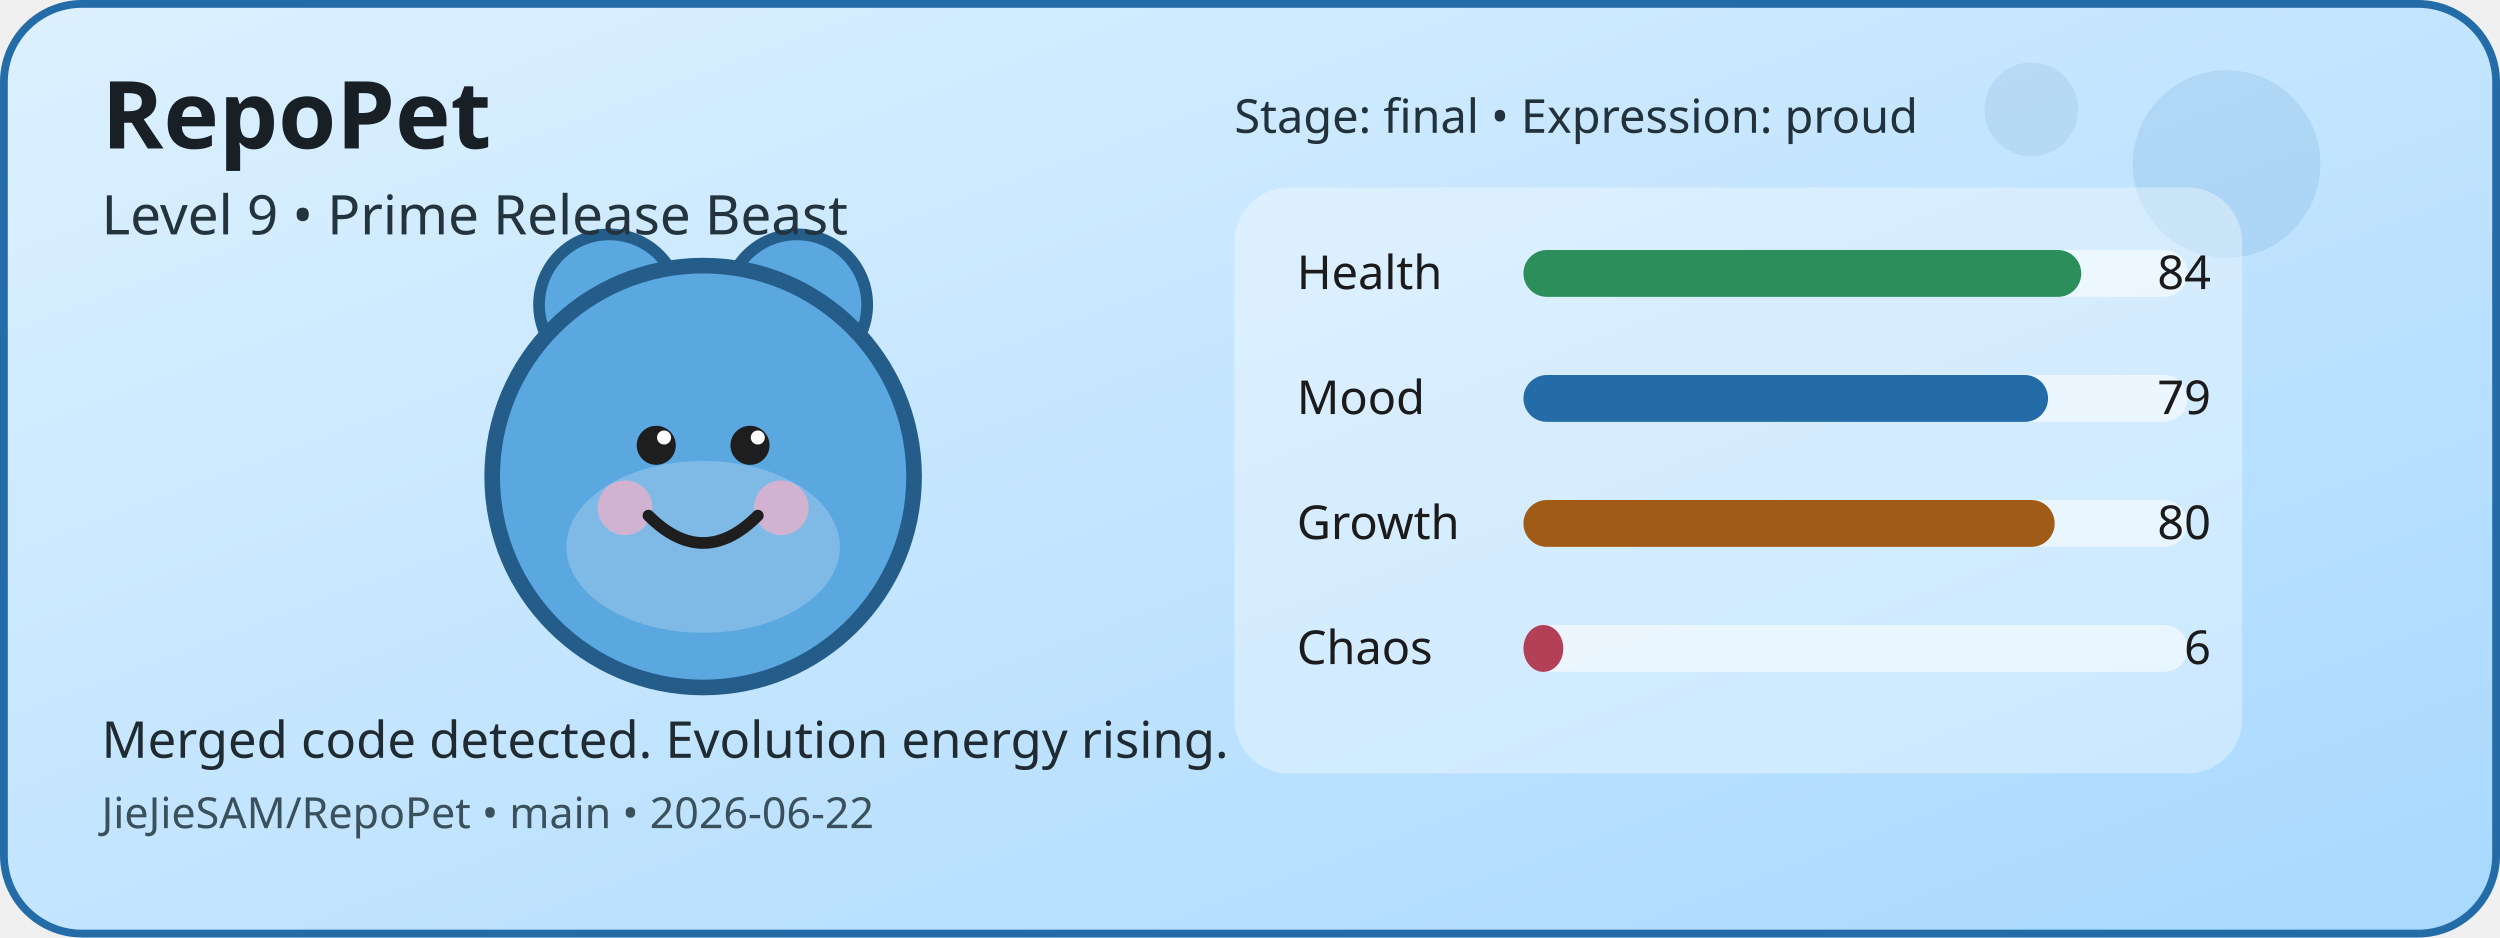
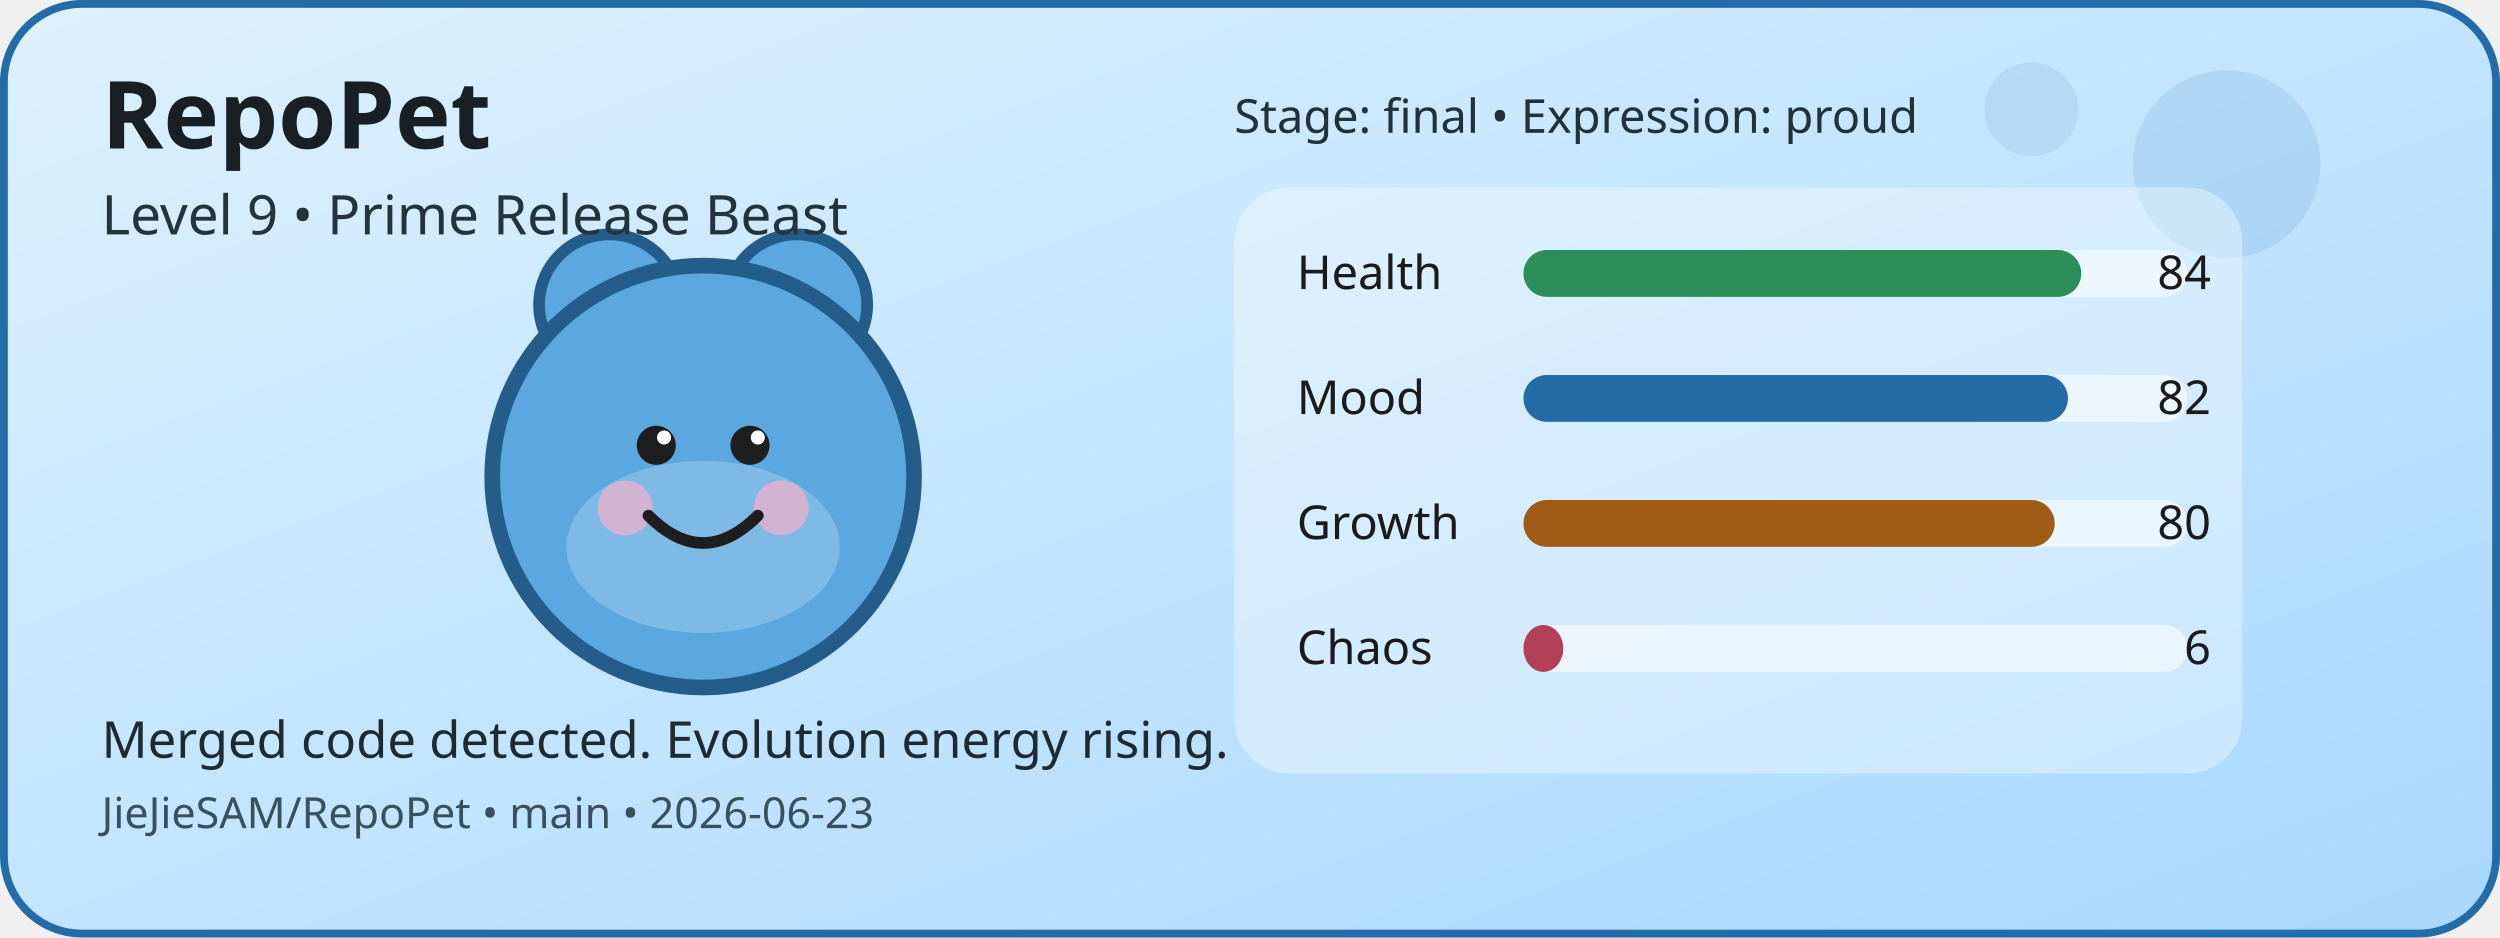
<svg xmlns="http://www.w3.org/2000/svg" width="640" height="240" viewBox="0 0 640 240" role="img" aria-label="RepoPet status card">
  <defs>
    <linearGradient id="cardGradient" x1="0" y1="0" x2="1" y2="1">
      <stop offset="0%" stop-color="#DDF1FF" />
      <stop offset="100%" stop-color="#A8D8FF" />
    </linearGradient>
  </defs>
  <rect x="1" y="1" width="638" height="238" rx="20" fill="url(#cardGradient)" stroke="#246CA8" stroke-width="2" />
  <circle cx="570" cy="42" r="24" fill="#246CA8" opacity="0.12" />
  <circle cx="520" cy="28" r="12" fill="#246CA8" opacity="0.1" />
  <circle cx="156" cy="78" r="18" fill="#5BA7E0" stroke="#245D8A" stroke-width="3" />
  <circle cx="204" cy="78" r="18" fill="#5BA7E0" stroke="#245D8A" stroke-width="3" />
  <circle cx="180" cy="122" r="54" fill="#5BA7E0" stroke="#245D8A" stroke-width="4" />
  <ellipse cx="180" cy="140" rx="35" ry="22" fill="#FFFFFF" opacity="0.22" />
  <circle cx="160" cy="130" r="7" fill="#F4B1C7" opacity="0.7" />
  <circle cx="200" cy="130" r="7" fill="#F4B1C7" opacity="0.7" />
  <circle cx="168" cy="114" r="5" fill="#1E1E1E" />
  <circle cx="192" cy="114" r="5" fill="#1E1E1E" />
  <circle cx="170" cy="112" r="1.8" fill="#FFFFFF" />
  <circle cx="194" cy="112" r="1.8" fill="#FFFFFF" />
  <path d="M166 132 Q180 146 194 132" fill="none" stroke="#1E1E1E" stroke-width="3" stroke-linecap="round" />
  <rect x="316" y="48" width="258" height="150" rx="14" fill="#FFFFFF" opacity="0.35" />
  <text x="332" y="74" font-family="Verdana, sans-serif" font-size="12" fill="#1B1B1B">Health</text>
  <rect x="390" y="64" width="170" height="12" rx="6" fill="#FFFFFF" opacity="0.55" />
  <rect x="390" y="64" width="142.8" height="12" rx="6" fill="#2C8E5A" />
  <text x="566" y="74" text-anchor="end" font-family="Verdana, sans-serif" font-size="12" fill="#1B1B1B">84</text>
  <text x="332" y="106" font-family="Verdana, sans-serif" font-size="12" fill="#1B1B1B">Mood</text>
  <rect x="390" y="96" width="170" height="12" rx="6" fill="#FFFFFF" opacity="0.55" />
-   <rect x="390" y="96" width="134.3" height="12" rx="6" fill="#246CA8" />
-   <text x="566" y="106" text-anchor="end" font-family="Verdana, sans-serif" font-size="12" fill="#1B1B1B">79</text>
+   <rect x="390" y="96" width="139.4" height="12" rx="6" fill="#246CA8" />
+   <text x="566" y="106" text-anchor="end" font-family="Verdana, sans-serif" font-size="12" fill="#1B1B1B">82</text>
  <text x="332" y="138" font-family="Verdana, sans-serif" font-size="12" fill="#1B1B1B">Growth</text>
  <rect x="390" y="128" width="170" height="12" rx="6" fill="#FFFFFF" opacity="0.55" />
  <rect x="390" y="128" width="136" height="12" rx="6" fill="#A05B16" />
  <text x="566" y="138" text-anchor="end" font-family="Verdana, sans-serif" font-size="12" fill="#1B1B1B">80</text>
  <text x="332" y="170" font-family="Verdana, sans-serif" font-size="12" fill="#1B1B1B">Chaos</text>
  <rect x="390" y="160" width="170" height="12" rx="6" fill="#FFFFFF" opacity="0.55" />
  <rect x="390" y="160" width="10.2" height="12" rx="6" fill="#B44058" />
  <text x="566" y="170" text-anchor="end" font-family="Verdana, sans-serif" font-size="12" fill="#1B1B1B">6</text>
  <text x="26" y="38" font-family="Verdana, sans-serif" font-size="24" font-weight="700" fill="#182025">RepoPet</text>
  <text x="26" y="60" font-family="Verdana, sans-serif" font-size="14" fill="#23343D">Level 9 • Prime Release Beast</text>
  <text x="26" y="194" font-family="Verdana, sans-serif" font-size="13" fill="#1F2A31">Merged code detected. Evolution energy rising.</text>
-   <text x="26" y="212" font-family="Verdana, sans-serif" font-size="11" fill="#3A515B">JieJieSAM/RepoPet • main • 2026-06-22</text>
+   <text x="26" y="212" font-family="Verdana, sans-serif" font-size="11" fill="#3A515B">JieJieSAM/RepoPet • main • 2026-06-23</text>
  <text x="316" y="34" font-family="Verdana, sans-serif" font-size="12" fill="#22323A">Stage: final • Expression: proud</text>
</svg>
